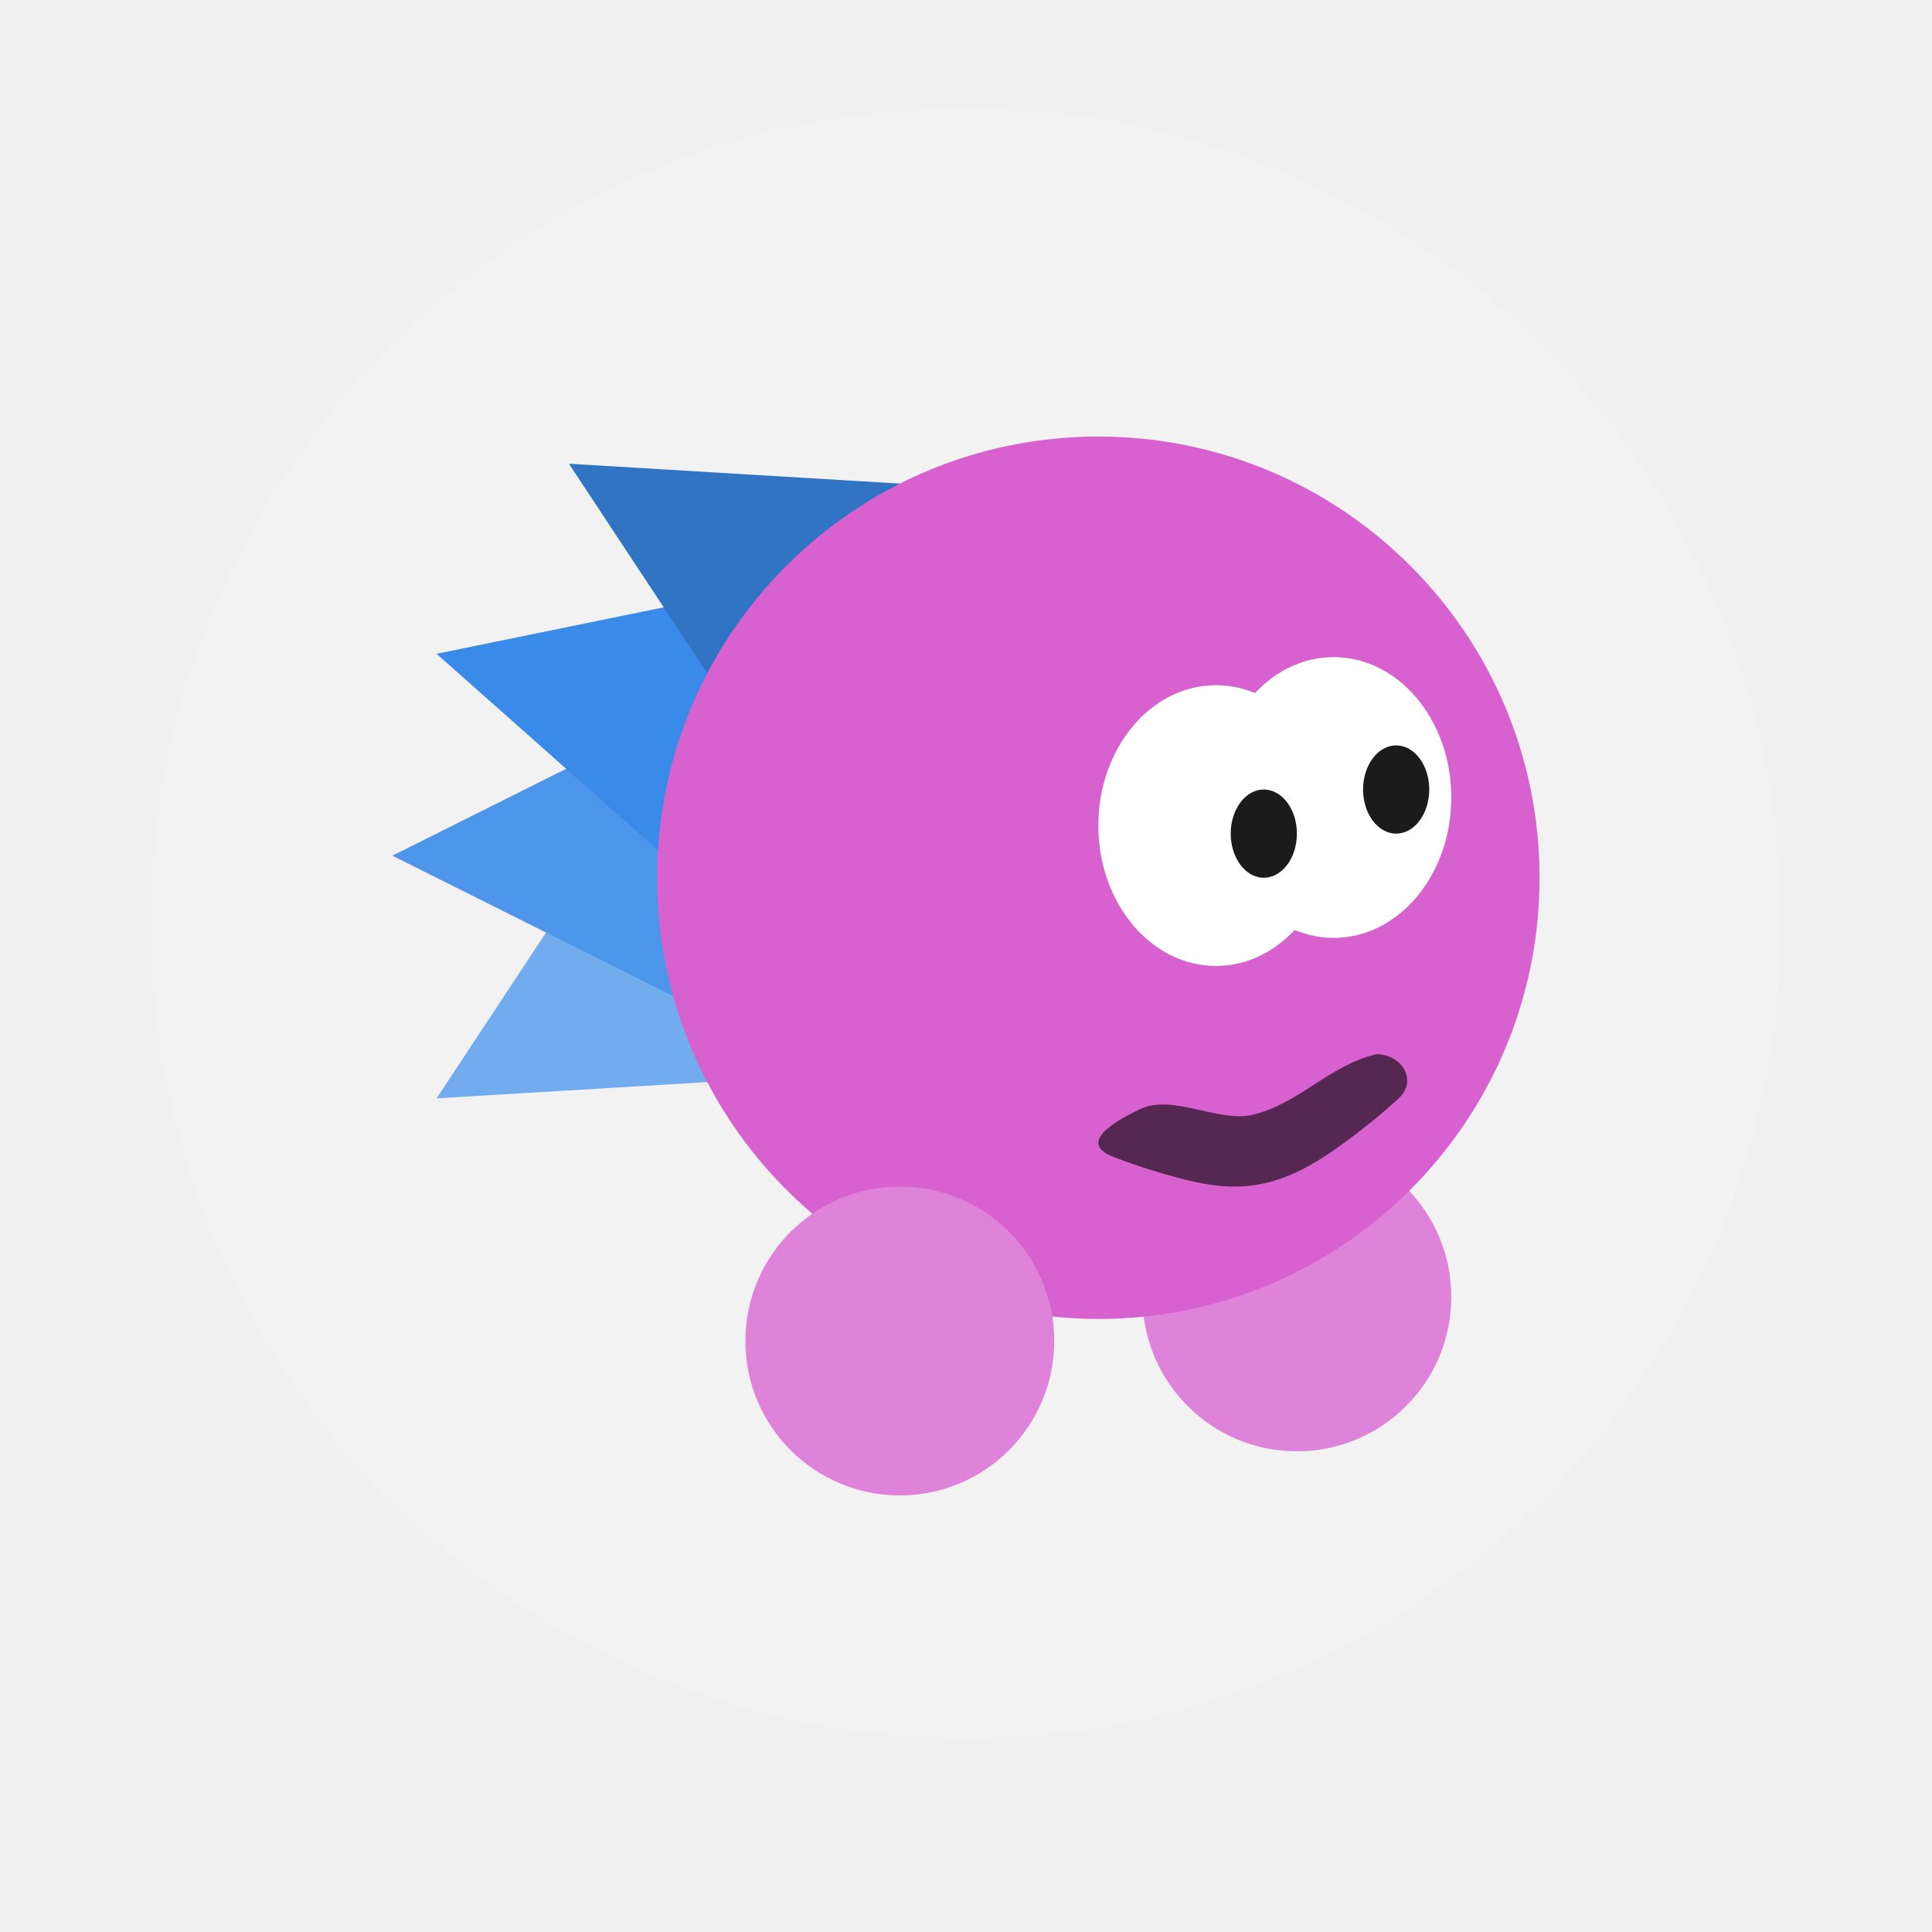
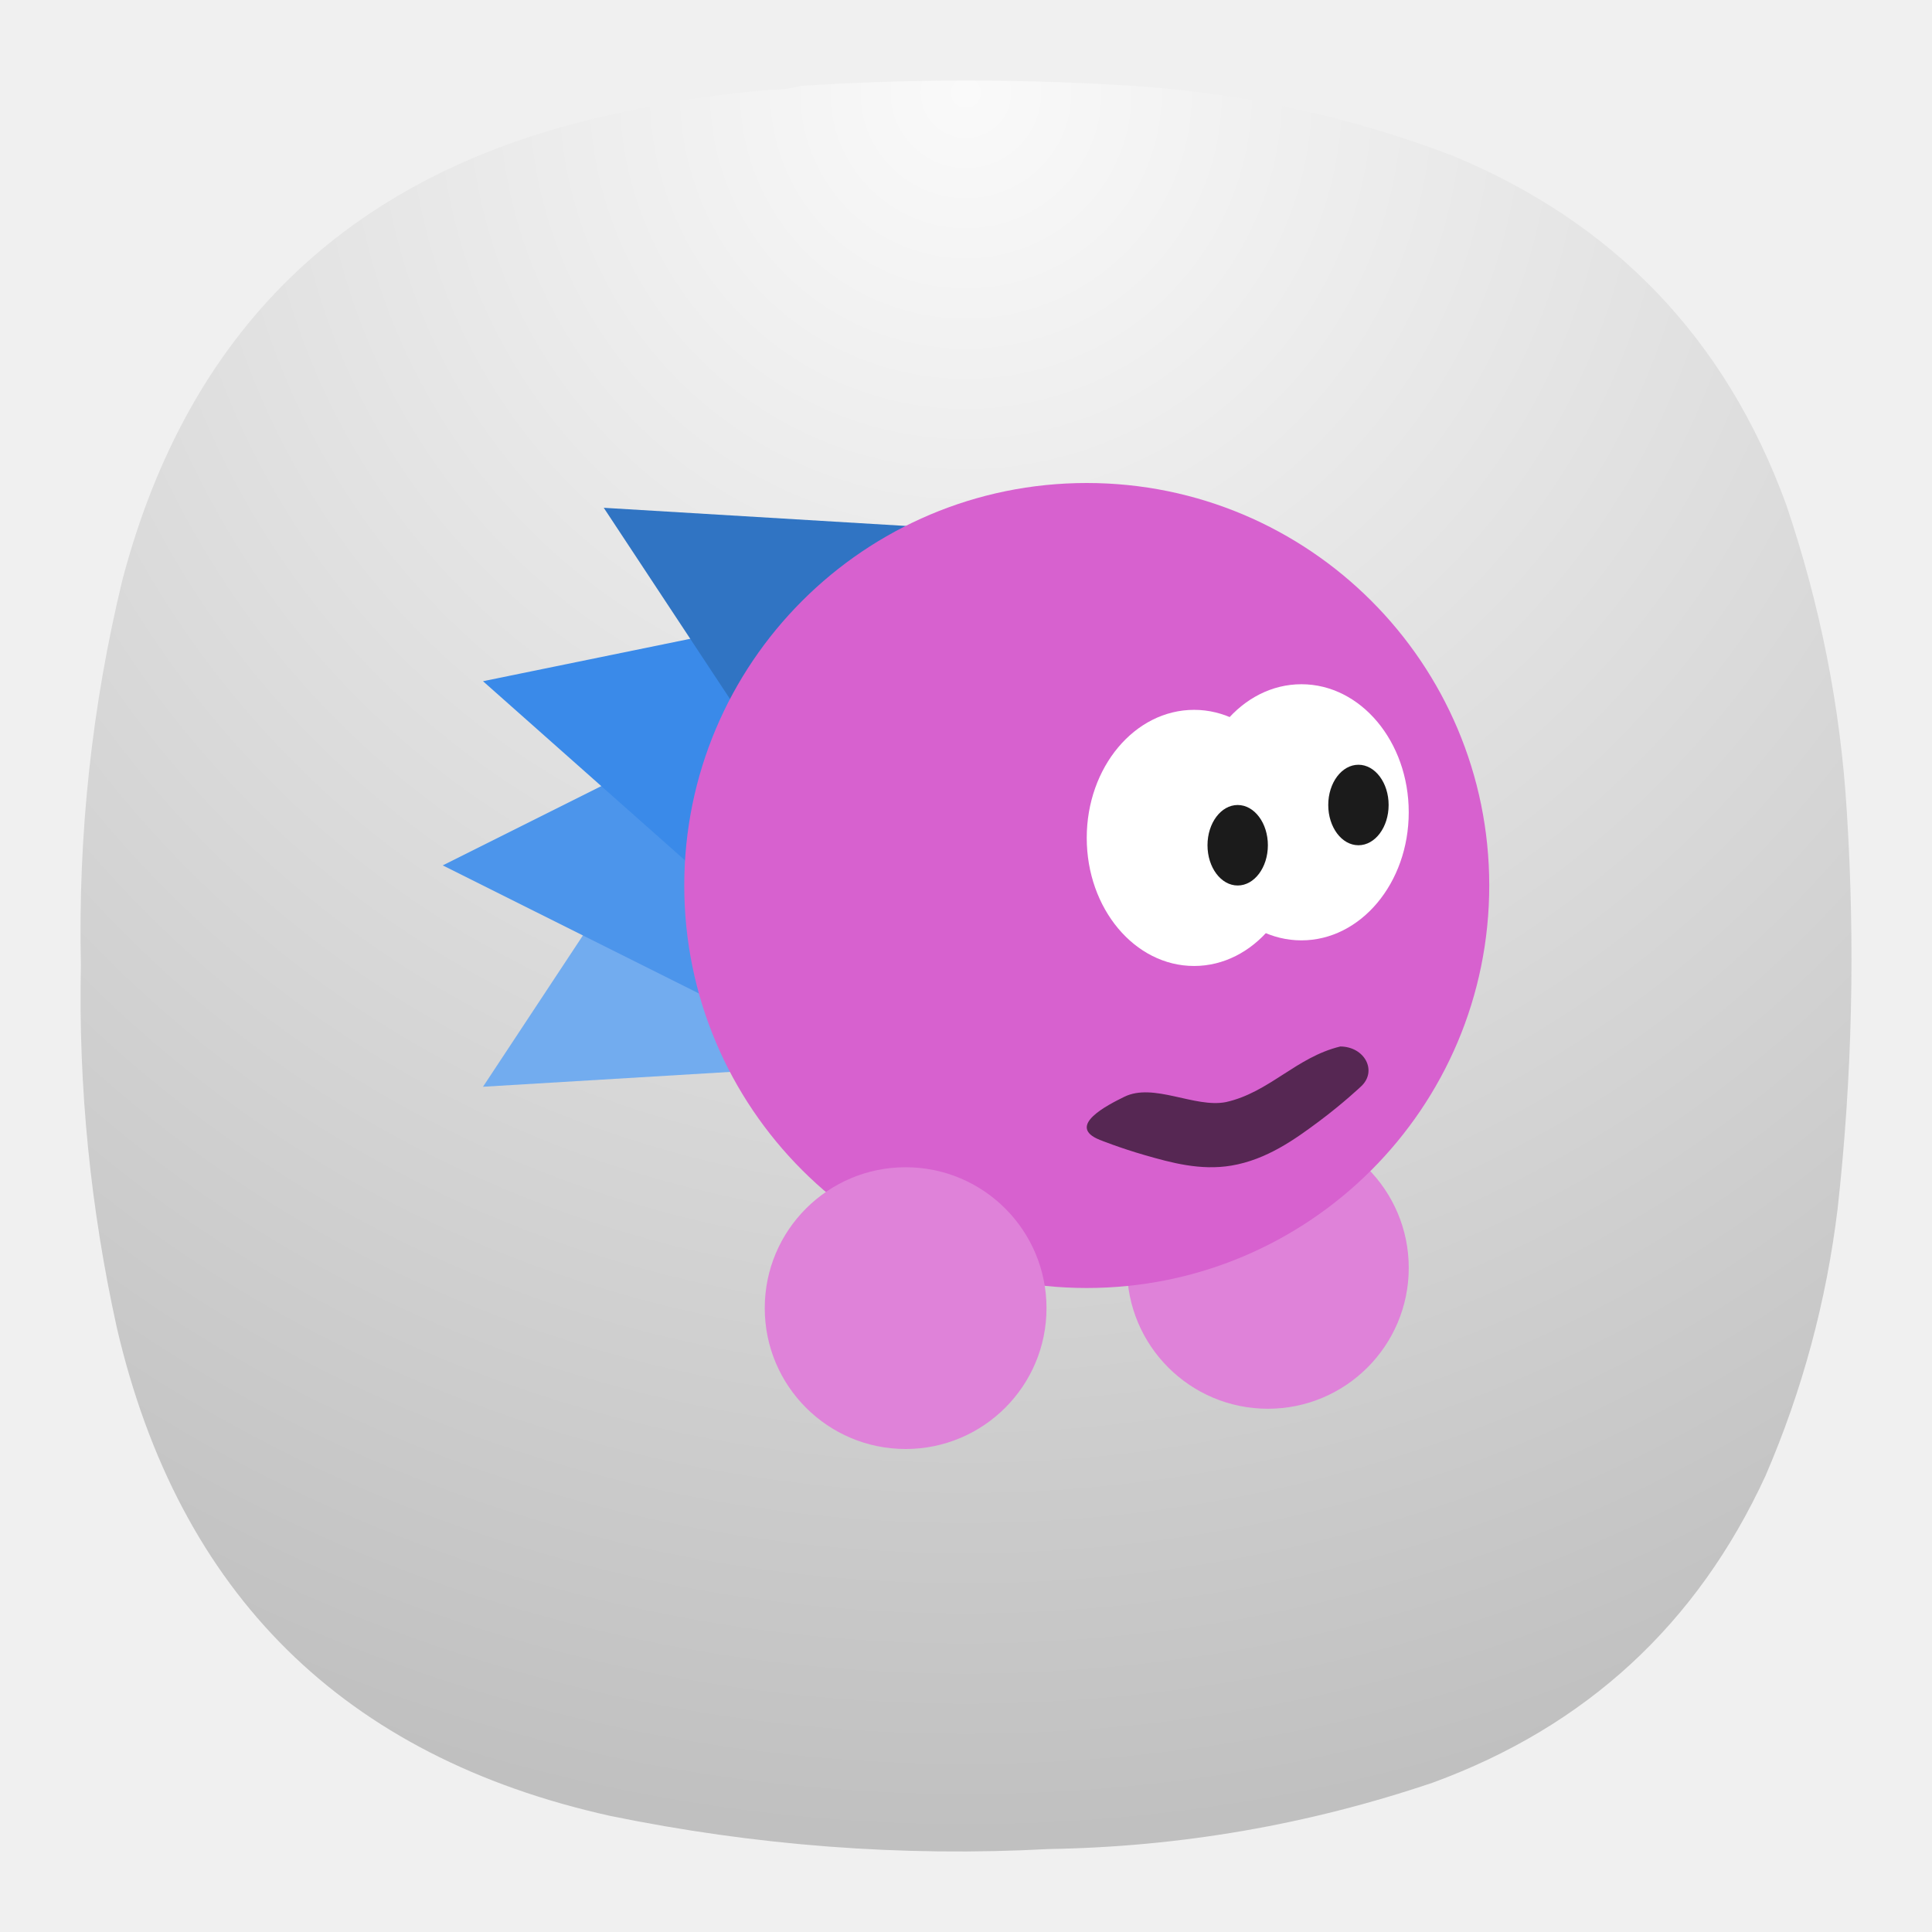
- <svg xmlns="http://www.w3.org/2000/svg" width="64" height="64" version="1">
-   <circle cx="32" cy="30.583" r="27" fill="#f2f2f2" style="paint-order:stroke fill markers" />
-   <g transform="translate(8.615 8.615) scale(.73077)">
-     <rect transform="matrix(0 -1 -1 0 0 0)" x="-54" y="-54" width="14" height="14" rx="7" ry="7" fill="#df82d9" />
-     <path d="m8 38 8.43-12.768 6.842 11.851z" fill="#72acef" />
-     <path d="m6 27 14-7v14z" fill="#4c95eb" />
-     <path d="m8 17.849 14.988-3.067L19.447 28z" fill="#3a8ae9" />
-     <path d="m14 9.232 15.272.917L22.43 22Z" fill="#3074c3" />
-     <rect transform="matrix(0 -1 -1 0 0 0)" x="-48" y="-58" width="40" height="40" rx="20" ry="20" fill="#d761cf" />
-     <rect transform="matrix(0 -1 -1 0 0 0)" x="-56" y="-36" width="14" height="14" rx="7" ry="7" fill="#df82d9" />
-     <g transform="matrix(1.3333 0 0 1.2727 8.667 -2.364)" fill="#fff">
-       <ellipse cx="26" cy="22" rx="4" ry="5" />
-       <ellipse cx="30" cy="21" rx="4" ry="5" />
+ <svg xmlns="http://www.w3.org/2000/svg" width="24" height="24" version="1" id="svg8">
+   <defs id="defs8">
+     <radialGradient fx="0" fy="0" cx="0" cy="0" r="1" gradientUnits="userSpaceOnUse" gradientTransform="matrix(0,16.5,-16.5,0,8.999651,0.749985)" spreadMethod="pad" id="radialGradient868-3">
+       <stop style="stop-opacity:1;stop-color:#fafafa" offset="0" id="stop864-6" />
+       <stop style="stop-opacity:1;stop-color:#c0c0c0" offset="1" id="stop866-7" />
+     </radialGradient>
+   </defs>
+   <g id="g854" transform="matrix(1.333333,0,0,1.333333,-4.5244194e-4,-3.5228353e-5)">
+     <g id="g856">
+       <g id="g862">
+         <path d="m 7.195,0.836 c 0.09,0 0.176,-0.012 0.258,-0.035 1.078,-0.071 2.156,-0.067 3.231,0.008 0.976,0.078 1.921,0.289 2.836,0.636 1.519,0.625 2.558,1.711 3.121,3.254 0.316,0.93 0.507,1.887 0.566,2.867 0.078,1.235 0.051,2.465 -0.086,3.696 -0.105,0.863 -0.328,1.691 -0.672,2.488 -0.637,1.383 -1.672,2.336 -3.101,2.859 C 12.191,17 11,17.207 9.773,17.227 8.398,17.301 7.035,17.195 5.684,16.918 3.203,16.367 1.668,14.852 1.09,12.375 0.844,11.262 0.73,10.133 0.754,8.992 0.727,7.781 0.855,6.582 1.141,5.402 1.75,3.09 3.219,1.656 5.547,1.102 6.09,0.969 6.641,0.879 7.195,0.836 Z" style="fill:url(#radialGradient868-3);fill-rule:evenodd;stroke:none" id="path870" />
+       </g>
    </g>
-     <ellipse cx="45.5" cy="26" rx="1.5" ry="2" fill="#1b1b1b" />
-     <path d="M50.598 36c-2.185.525-3.53 2.285-5.685 2.763-1.551.302-3.593-.98-5.046-.264-.814.4-2.923 1.458-1.221 2.14 0 0 1.003.405 2.267.767 1.265.361 2.73.773 4.28.511 1.75-.296 3.16-1.31 4.355-2.202 1.195-.892 2.08-1.73 2.08-1.73.824-.758.192-1.976-1.03-1.986z" fill-rule="evenodd" opacity=".6" />
-     <ellipse cx="51.5" cy="24" rx="1.5" ry="2" fill="#1b1b1b" />
+   </g>
+   <g transform="matrix(0.25,0,0,0.25,4,4)" id="g8" style="stroke-width:2.923">
+     <rect transform="matrix(0,-1,-1,0,0,0)" x="-54" y="-54" width="14" height="14" rx="7" ry="7" fill="#df82d9" id="rect1" style="stroke-width:2.923" />
+     <path d="m 8,38 8.43,-12.768 6.842,11.851 z" fill="#72acef" id="path1" style="stroke-width:2.923" />
+     <path d="M 6,27 20,20 V 34 Z" fill="#4c95eb" id="path2" style="stroke-width:2.923" />
+     <path d="M 8,17.849 22.988,14.782 19.447,28 Z" fill="#3a8ae9" id="path3" style="stroke-width:2.923" />
+     <path d="M 14,9.232 29.272,10.149 22.43,22 Z" fill="#3074c3" id="path4" style="stroke-width:2.923" />
+     <rect transform="matrix(0,-1,-1,0,0,0)" x="-48" y="-58" width="40" height="40" rx="20" ry="20" fill="#d761cf" id="rect4" style="stroke-width:2.923" />
+     <rect transform="matrix(0,-1,-1,0,0,0)" x="-56" y="-36" width="14" height="14" rx="7" ry="7" fill="#df82d9" id="rect5" style="stroke-width:2.923" />
+     <g transform="matrix(1.3333,0,0,1.2727,8.667,-2.364)" fill="#ffffff" id="g6" style="stroke-width:2.923">
+       <ellipse cx="26" cy="22" rx="4" ry="5" id="ellipse5" style="stroke-width:2.923" />
+       <ellipse cx="30" cy="21" rx="4" ry="5" id="ellipse6" style="stroke-width:2.923" />
+     </g>
+     <ellipse cx="45.5" cy="26" rx="1.5" ry="2" fill="#1b1b1b" id="ellipse7" style="stroke-width:2.923" />
+     <path d="m 50.598,36 c -2.185,0.525 -3.53,2.285 -5.685,2.763 -1.551,0.302 -3.593,-0.98 -5.046,-0.264 -0.814,0.4 -2.923,1.458 -1.221,2.14 0,0 1.003,0.405 2.267,0.767 1.265,0.361 2.73,0.773 4.28,0.511 1.75,-0.296 3.16,-1.31 4.355,-2.202 1.195,-0.892 2.08,-1.73 2.08,-1.73 0.824,-0.758 0.192,-1.976 -1.03,-1.986 z" fill-rule="evenodd" opacity="0.6" id="path7" style="stroke-width:2.923" />
+     <ellipse cx="51.5" cy="24" rx="1.5" ry="2" fill="#1b1b1b" id="ellipse8" style="stroke-width:2.923" />
  </g>
</svg>
